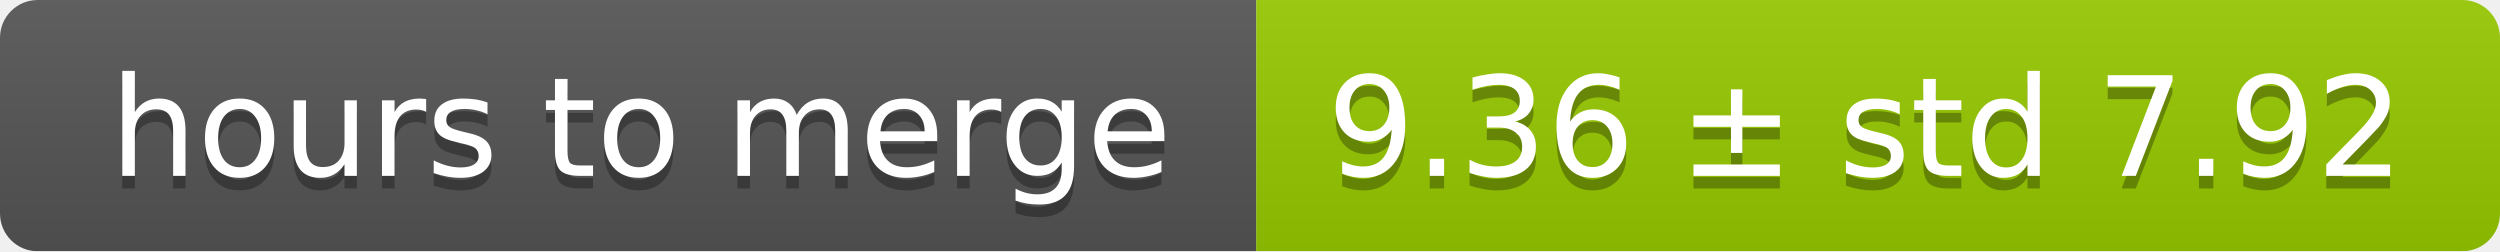
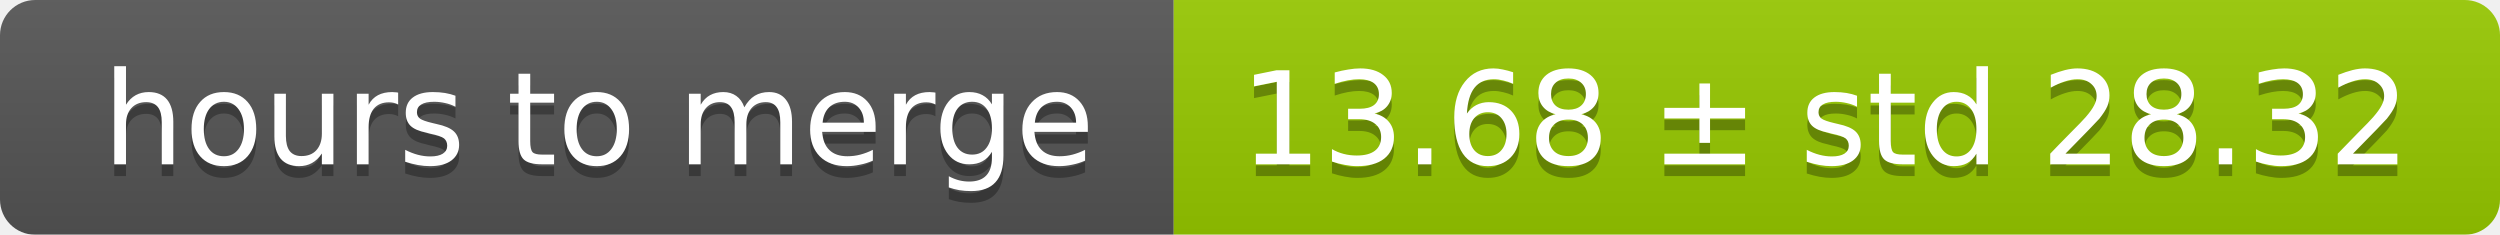
- <svg xmlns="http://www.w3.org/2000/svg" width="199" height="20">
+ <svg xmlns="http://www.w3.org/2000/svg" width="213" height="20">
  <linearGradient id="smooth" x2="0" y2="100%">
    <stop offset="0" stop-color="#bbb" stop-opacity=".1" />
    <stop offset="1" stop-opacity=".1" />
  </linearGradient>
  <mask id="round">
-     <rect width="199" height="20" rx="3" fill="#fff" />
+     <rect width="213" height="20" rx="3" fill="#fff" />
  </mask>
  <g mask="url(#round)">
    <rect width="100" height="20" fill="#555" />
-     <rect x="100" width="99" height="20" fill="#97ca00" />
-     <rect width="199" height="20" fill="url(#smooth)" />
+     <rect x="100" width="113" height="20" fill="#97ca00" />
+     <rect width="213" height="20" fill="url(#smooth)" />
  </g>
  <g fill="#fff" text-anchor="middle" font-family="DejaVu Sans,Verdana,Geneva,sans-serif" font-size="11">
    <text x="51" y="15" fill="#010101" fill-opacity=".3">hours to merge</text>
    <text x="51" y="14">hours to merge</text>
-     <text x="148.5" y="15" fill="#010101" fill-opacity=".3">9.36 ± std 7.92</text>
-     <text x="148.5" y="14">9.36 ± std 7.92</text>
+     <text x="155.5" y="15" fill="#010101" fill-opacity=".3">13.68 ± std 28.32</text>
+     <text x="155.5" y="14">13.68 ± std 28.32</text>
  </g>
</svg>
